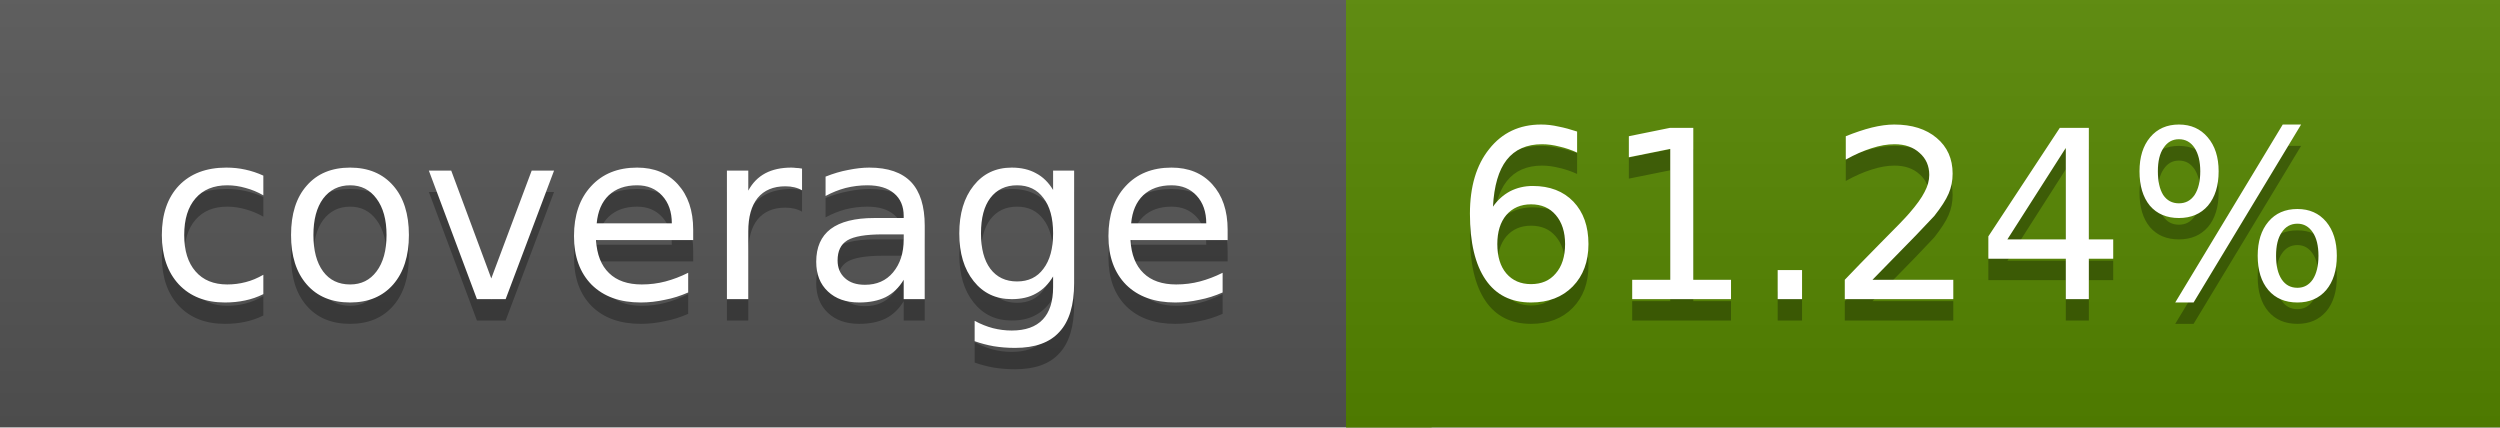
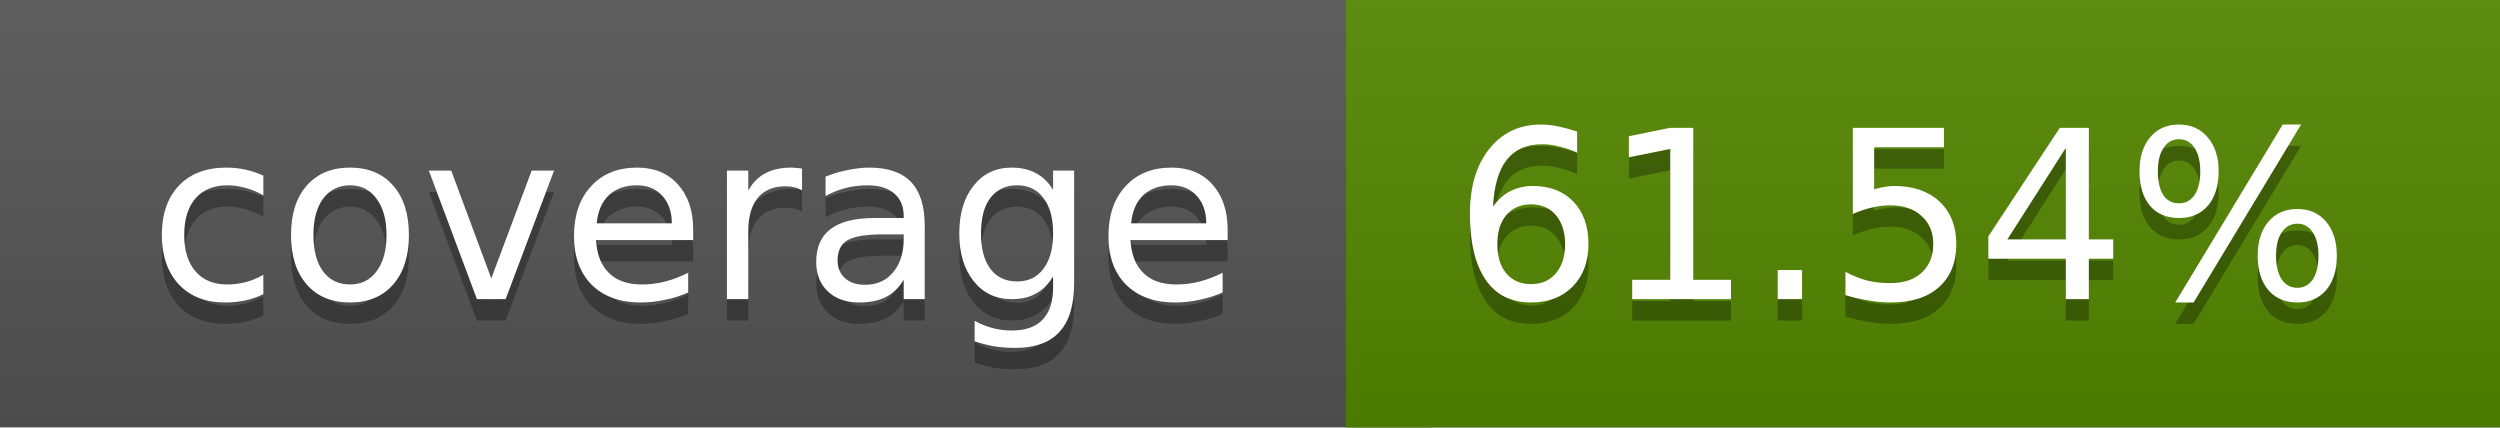
<svg xmlns="http://www.w3.org/2000/svg" width="117" height="20">
  <linearGradient id="a" x2="0" y2="100%">
    <stop offset="0" stop-color="#bbb" stop-opacity=".1" />
    <stop offset="1" stop-opacity=".1" />
  </linearGradient>
  <rect rx="0" width="117" height="20" fill="#555" />
-   <rect rx="0" x="63" width="54" height="20" fill="#568700" />
-   <path fill="#568700" d="M63 0h4v20h-4z" />
+   <rect rx="0" x="63" width="54" height="20" fill="#558800" />
+   <path fill="#558800" d="M63 0h4v20h-4z" />
  <rect rx="0" width="117" height="20" fill="url(#a)" />
  <g fill="#fff" text-anchor="middle" font-family="DejaVu Sans,Verdana,Geneva,sans-serif" font-size="11">
    <text x="32.5" y="15" fill="#010101" fill-opacity=".3">coverage</text>
    <text x="32.5" y="14">coverage</text>
-     <text x="89" y="15" fill="#010101" fill-opacity=".3">61.24%</text>
-     <text x="89" y="14">61.24%</text>
+     <text x="89" y="15" fill="#010101" fill-opacity=".3">61.54%</text>
+     <text x="89" y="14">61.54%</text>
  </g>
</svg>
